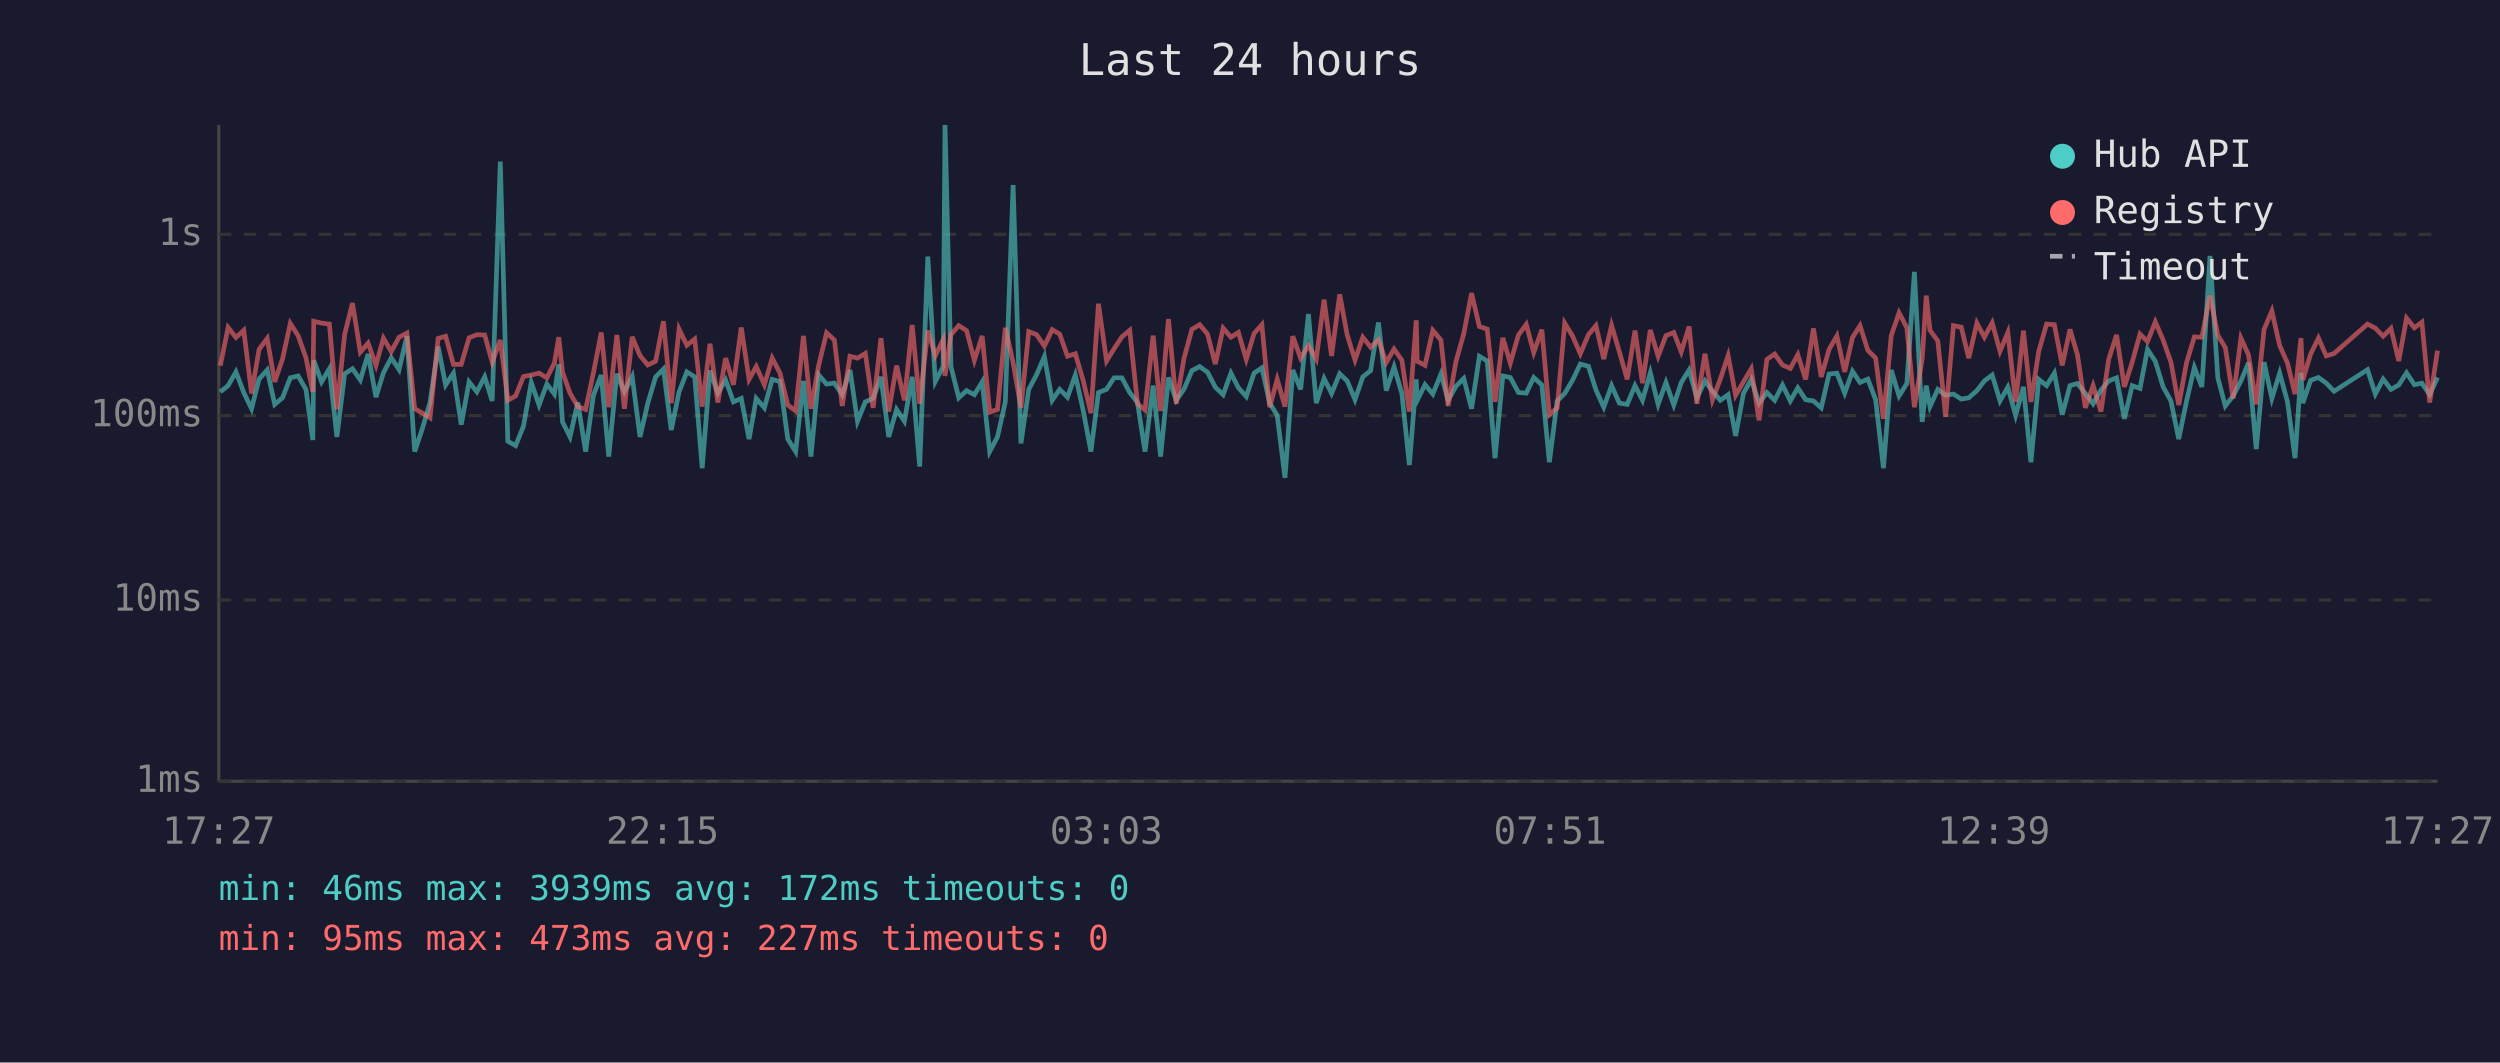
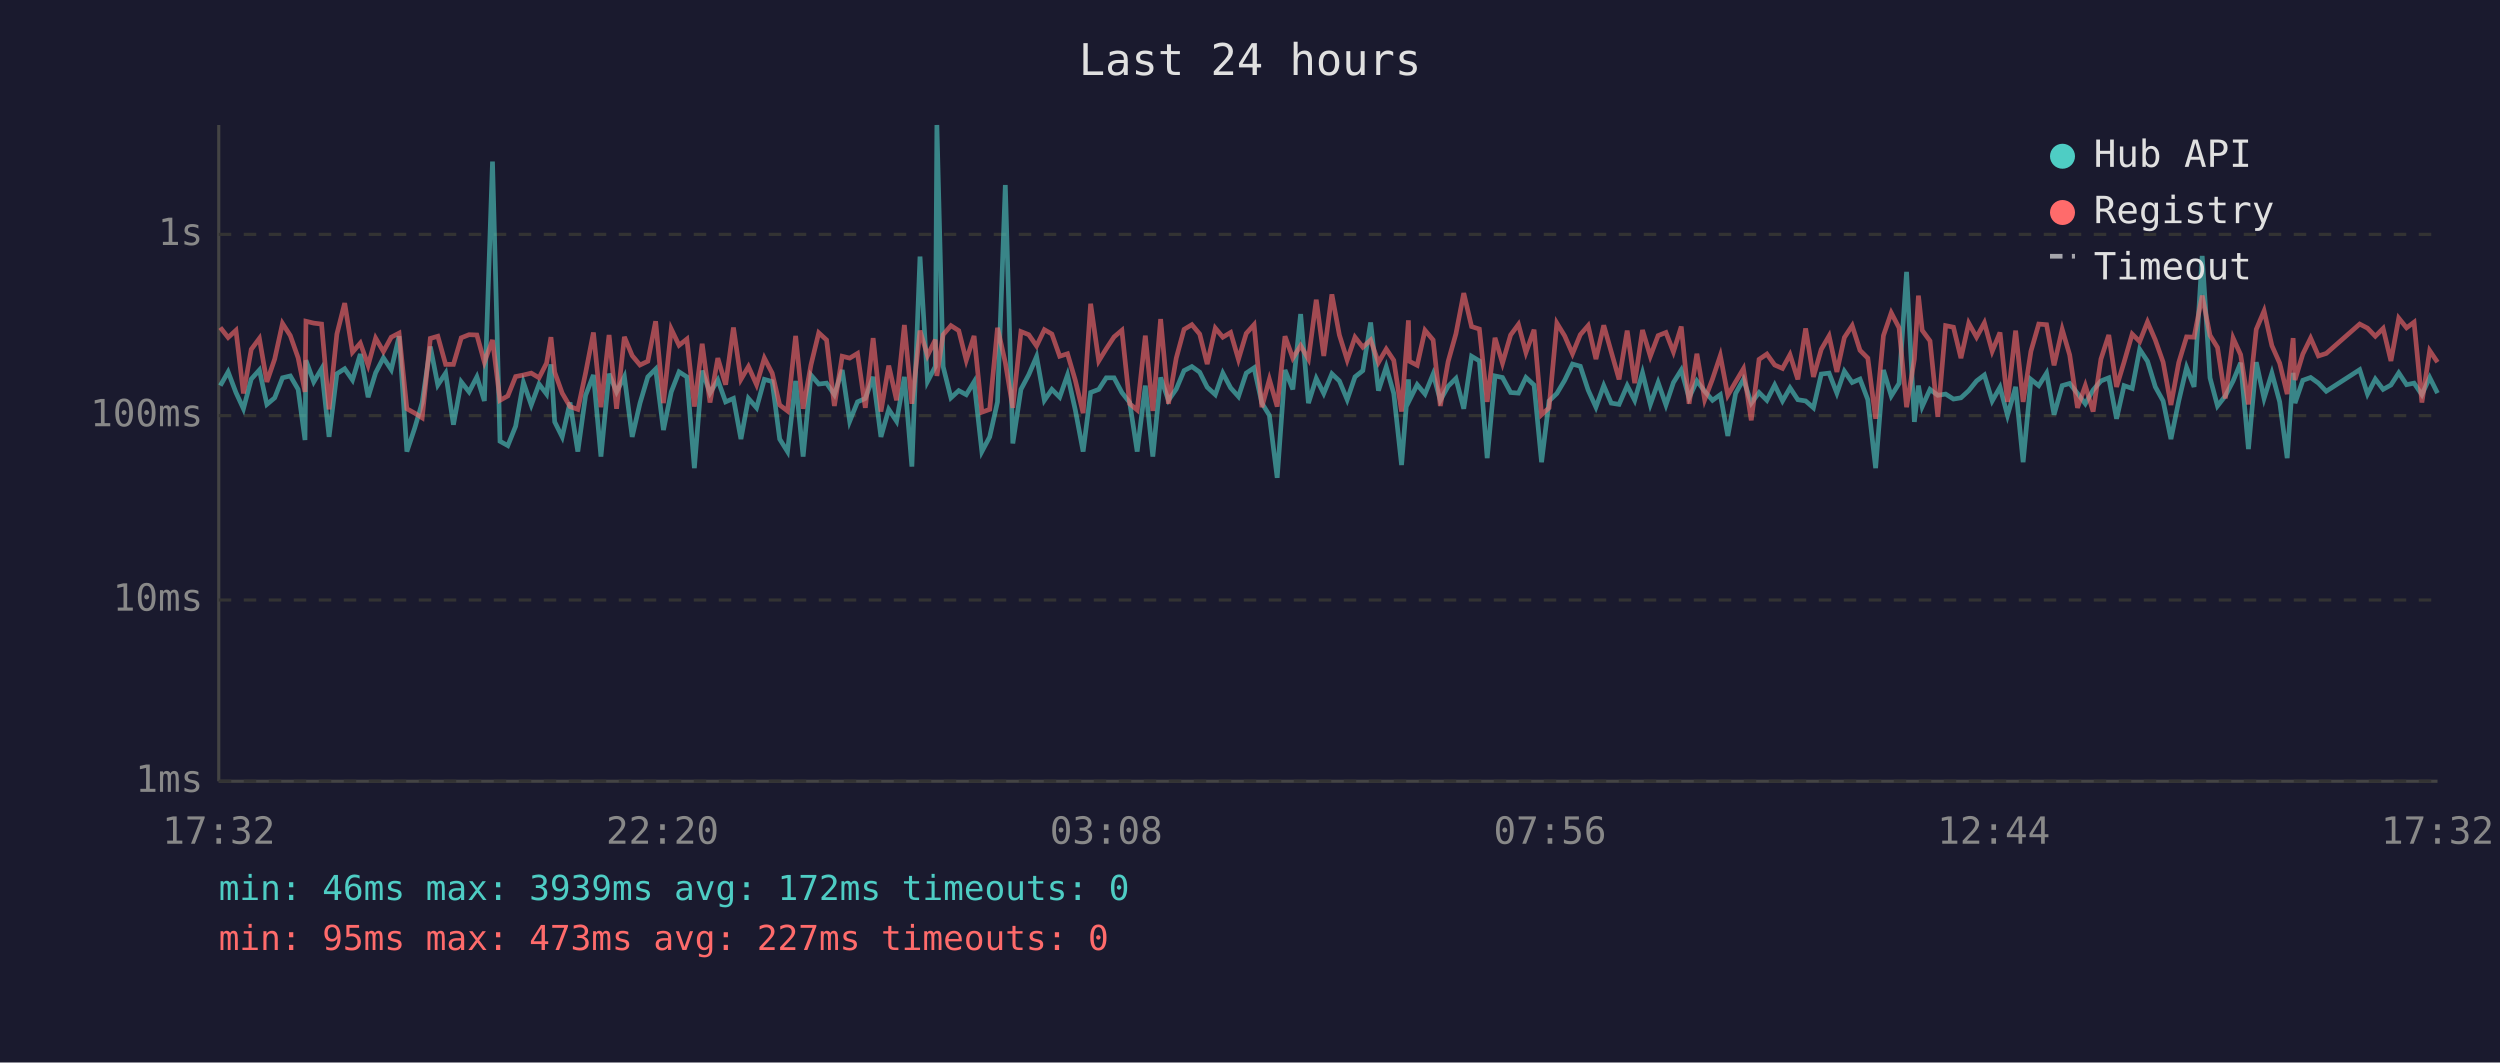
<svg xmlns="http://www.w3.org/2000/svg" viewBox="0 0 800 340" font-family="monospace" font-size="12">
  <rect width="800" height="340" fill="#1a1a2e" />
  <text x="400" y="24" fill="#e0e0e0" font-size="14" text-anchor="middle">Last 24 hours</text>
  <line x1="70" y1="40" x2="70" y2="250" stroke="#444" stroke-width="1" />
  <line x1="70" y1="250" x2="780" y2="250" stroke="#444" stroke-width="1" />
  <line x1="70" y1="250" x2="780" y2="250" stroke="#333" stroke-width="1" stroke-dasharray="4" />
  <text x="65" y="250" fill="#888" text-anchor="end" dominant-baseline="middle">1ms</text>
  <line x1="70" y1="192" x2="780" y2="192" stroke="#333" stroke-width="1" stroke-dasharray="4" />
  <text x="65" y="192" fill="#888" text-anchor="end" dominant-baseline="middle">10ms</text>
  <line x1="70" y1="133" x2="780" y2="133" stroke="#333" stroke-width="1" stroke-dasharray="4" />
  <text x="65" y="133" fill="#888" text-anchor="end" dominant-baseline="middle">100ms</text>
  <line x1="70" y1="75" x2="780" y2="75" stroke="#333" stroke-width="1" stroke-dasharray="4" />
  <text x="65" y="75" fill="#888" text-anchor="end" dominant-baseline="middle">1s</text>
-   <text x="70" y="270" fill="#888" text-anchor="middle">17:27</text>
-   <text x="212" y="270" fill="#888" text-anchor="middle">22:15</text>
-   <text x="354" y="270" fill="#888" text-anchor="middle">03:03</text>
-   <text x="496" y="270" fill="#888" text-anchor="middle">07:51</text>
-   <text x="638" y="270" fill="#888" text-anchor="middle">12:39</text>
-   <text x="780" y="270" fill="#888" text-anchor="middle">17:27</text>
-   <polyline points="70.5,125.4 73.0,123.4 75.5,119.0 78.0,125.6 80.5,130.8 82.9,121.3 85.5,118.4 87.9,129.4 90.4,127.3 92.9,120.9 95.4,120.3 97.9,124.6 100.1,140.8 100.4,115.3 102.9,122.2 105.4,118.0 107.8,139.8 110.3,119.6 112.8,118.0 115.3,121.6 117.8,113.3 120.3,127.1 122.7,119.3 125.2,114.5 127.7,118.3 130.2,107.6 132.7,144.5 135.2,137.0 137.6,128.8 140.2,110.9 142.6,123.2 145.1,119.4 147.6,135.9 150.1,122.2 152.6,125.4 155.1,120.6 157.5,128.3 160.1,51.7 162.5,141.2 165.0,142.6 167.5,136.4 170.0,122.4 172.5,129.6 175.0,122.9 177.4,126.1 178.8,116.6 180.0,135.0 182.4,139.8 184.9,128.8 187.4,144.5 189.9,126.5 192.4,120.0 194.8,146.1 197.4,119.6 199.8,125.4 202.3,120.5 204.8,139.8 207.3,129.0 209.8,120.6 212.3,118.1 214.8,137.6 217.3,125.4 219.8,119.0 222.3,120.6 224.7,149.8 227.2,118.6 229.7,125.8 232.2,121.6 234.7,128.6 237.2,127.5 239.7,140.5 242.0,127.5 244.6,130.5 247.1,121.4 249.6,122.1 252.1,140.5 254.6,144.5 257.1,121.9 259.5,146.1 262.0,120.0 264.5,122.9 267.0,122.6 269.5,126.3 272.0,118.4 274.4,134.8 276.9,128.6 279.4,127.5 281.9,120.6 284.4,139.8 286.9,131.0 289.4,134.8 291.9,120.6 294.3,149.3 296.9,82.1 299.3,122.1 301.8,117.3 302.4,40.0 304.3,117.3 306.8,127.3 309.3,125.0 311.8,126.3 314.3,122.2 316.7,144.5 319.2,139.8 321.7,128.6 324.2,59.2 326.7,141.9 329.2,124.6 331.7,119.9 334.2,114.1 336.7,128.1 339.1,124.6 341.6,127.1 344.1,120.0 346.6,131.2 349.1,144.5 351.5,125.6 354.1,124.6 356.5,120.9 359.0,120.9 361.5,125.6 364.0,128.8 366.4,144.5 369.0,123.4 371.4,146.1 373.9,120.8 376.4,128.1 378.9,124.5 381.4,118.6 383.9,117.3 386.4,119.1 388.9,123.9 391.4,126.3 393.9,119.4 396.3,124.1 398.8,126.9 401.3,119.4 403.8,117.7 406.3,129.0 408.7,132.9 411.2,152.9 413.7,118.4 416.2,124.6 418.7,100.5 421.2,129.0 423.7,121.1 426.1,125.9 428.7,119.6 431.1,121.9 433.6,127.9 436.1,120.6 438.6,118.6 441.1,103.2 443.6,125.0 446.1,117.4 448.6,125.9 451.0,148.8 453.2,121.4 453.5,128.1 456.0,123.1 458.5,126.1 461.1,119.7 463.4,128.1 465.9,123.6 468.4,121.1 470.9,130.8 473.4,114.0 475.9,115.5 478.4,146.6 480.9,120.3 483.3,120.8 485.9,125.6 488.4,125.8 490.8,120.8 493.4,123.2 495.8,147.9 498.3,128.3 500.7,125.9 503.2,121.7 505.7,116.5 508.3,117.2 510.7,124.8 513.2,130.3 515.7,123.4 518.2,129.0 520.7,129.4 523.2,123.4 525.6,128.1 528.1,119.3 530.6,129.4 533.1,122.4 535.6,129.6 538.0,122.4 540.5,118.4 543.0,127.3 545.6,121.9 548.0,125.2 550.5,128.1 553.0,126.3 555.4,139.5 557.9,125.9 560.4,121.4 562.9,129.0 565.4,125.6 567.9,128.1 570.4,123.2 572.9,128.3 575.3,124.1 577.8,127.9 580.3,128.3 582.8,130.5 585.3,119.7 587.8,119.4 590.3,125.8 592.8,118.8 595.2,122.4 597.7,121.3 600.2,127.9 602.7,149.8 605.2,118.4 607.7,126.7 610.2,122.7 612.6,87.0 615.1,135.0 616.4,123.4 617.6,130.1 620.1,124.6 622.6,126.5 625.1,126.1 627.6,127.7 630.0,127.3 632.6,125.0 635.0,121.9 637.5,120.0 640.0,128.3 642.5,123.9 645.0,132.9 647.5,123.8 649.9,147.9 652.4,121.4 654.9,123.4 657.4,119.4 659.9,132.7 662.4,123.4 664.8,122.7 667.3,125.9 669.8,129.2 672.3,124.8 674.8,121.9 677.3,120.9 679.8,134.0 682.3,123.4 684.8,124.3 687.2,111.8 689.7,115.6 692.2,123.8 694.7,128.3 697.2,140.5 699.7,128.3 702.2,117.6 704.6,123.8 707.2,81.9 709.7,120.9 712.1,129.9 714.6,126.7 717.1,121.9 719.5,116.1 722.0,143.7 724.5,115.9 727.0,127.5 729.5,119.4 732.0,128.6 734.4,146.6 736.3,119.3 736.9,129.0 739.4,121.7 741.9,120.8 744.4,122.6 746.9,125.2 757.6,118.3 760.1,126.1 762.6,121.3 765.1,124.6 767.6,123.2 770.1,119.3 772.6,123.1 775.0,122.6 777.5,126.3 780.0,120.8" fill="none" stroke="#4ecdc4" stroke-width="1.5" opacity="0.6" />
-   <polyline points="70.5,117.0 73.0,104.8 75.5,108.0 78.0,105.7 80.5,125.9 82.9,111.8 85.5,108.3 87.9,122.2 90.4,114.9 92.9,103.5 95.4,107.4 97.9,114.5 100.1,125.4 100.4,102.8 102.9,103.4 105.4,103.7 107.8,131.0 110.3,106.9 112.8,97.0 115.3,112.7 117.8,109.8 120.3,116.9 122.7,108.2 125.2,112.5 127.7,107.9 130.2,106.6 132.7,130.8 135.2,132.2 137.6,133.7 140.2,108.3 142.6,107.6 145.1,116.6 147.6,116.6 150.1,108.1 152.6,107.1 155.1,107.2 157.5,115.9 160.1,108.8 162.5,128.1 165.0,126.7 167.5,120.5 170.0,120.0 172.5,119.4 175.0,120.9 177.4,116.2 178.8,107.9 180.0,119.1 182.4,125.8 184.9,130.1 187.4,131.0 189.9,119.3 192.4,106.4 194.8,130.3 197.4,107.2 199.8,130.8 202.3,107.8 204.8,113.8 207.3,116.8 209.8,115.6 212.3,102.8 214.8,129.0 217.3,105.3 219.8,110.5 222.3,108.5 224.7,130.1 227.2,110.0 229.7,128.8 232.2,114.6 234.7,123.1 237.2,104.8 239.7,121.4 242.0,117.3 244.6,123.1 247.1,114.6 249.6,119.4 252.1,129.6 254.6,131.5 257.1,107.5 259.5,130.8 262.0,116.8 264.5,106.5 267.0,108.8 269.5,129.9 272.0,114.0 274.4,114.6 276.9,113.1 279.4,130.5 281.9,108.2 284.4,131.7 286.9,117.0 289.4,128.1 291.9,104.0 294.3,129.2 296.9,105.8 299.3,113.8 301.8,108.7 302.4,120.3 304.3,107.1 306.8,104.2 309.3,105.8 311.8,115.3 314.3,107.5 316.7,131.9 319.2,131.0 321.7,104.9 324.2,116.0 326.7,130.5 329.2,106.1 331.7,107.1 334.2,110.7 336.7,105.5 339.1,106.9 341.6,114.0 344.1,113.2 346.6,121.7 349.1,132.2 351.5,97.2 354.1,115.5 356.5,111.6 359.0,107.8 361.5,105.7 364.0,129.2 366.4,131.2 369.0,107.4 371.4,131.5 373.9,102.1 376.4,129.2 378.9,114.6 381.4,105.4 383.9,103.9 386.4,106.9 388.9,116.5 391.4,105.0 393.9,107.9 396.3,106.4 398.8,115.0 401.3,106.7 403.8,103.9 406.3,130.3 408.7,121.4 411.2,130.1 413.7,107.6 416.2,114.6 418.7,110.6 421.2,114.9 423.7,95.9 426.1,113.9 428.7,94.2 431.1,107.2 433.6,115.2 436.1,107.9 438.6,111.1 441.1,108.8 443.6,116.0 446.1,111.7 448.6,115.3 451.0,131.7 453.2,102.5 453.5,115.6 456.0,116.9 458.5,105.7 461.1,108.8 463.4,129.9 465.9,115.7 468.4,106.8 470.9,93.8 473.4,104.5 475.9,105.3 478.4,128.6 480.9,108.1 483.3,116.2 485.9,107.2 488.4,103.8 490.8,112.8 493.4,105.5 495.8,132.7 498.3,130.5 500.7,103.4 503.2,107.5 505.7,113.2 508.3,107.1 510.7,104.2 513.2,114.9 515.7,104.1 518.2,112.6 520.7,121.4 523.2,105.8 525.6,122.6 528.1,105.6 530.6,114.0 533.1,107.4 535.6,106.4 538.0,112.6 540.5,104.5 543.0,129.2 545.6,113.2 548.0,127.9 550.5,121.3 553.0,113.8 555.4,126.5 557.9,122.2 560.4,118.0 562.9,134.5 565.4,115.0 567.9,113.3 570.4,116.8 572.9,117.9 575.3,113.5 577.8,121.4 580.3,105.1 582.8,120.6 585.3,111.8 587.8,107.5 590.3,119.0 592.8,108.0 595.2,104.2 597.7,112.1 600.2,114.6 602.7,134.0 605.2,107.4 607.7,100.1 610.2,104.9 612.6,130.3 615.1,114.9 616.4,94.6 617.6,105.7 620.1,109.1 622.6,133.4 625.1,104.2 627.6,104.7 630.0,114.6 632.6,103.4 635.0,107.9 637.5,103.3 640.0,112.4 642.5,106.4 645.0,128.6 647.5,105.8 649.9,128.6 652.4,112.4 654.9,103.7 657.4,103.9 659.9,116.9 662.4,105.4 664.8,113.6 667.3,130.5 669.8,123.4 672.3,131.7 674.8,114.9 677.3,107.2 679.8,123.8 682.3,115.9 684.8,106.9 687.2,109.3 689.7,103.0 692.2,108.8 694.7,115.9 697.2,129.6 699.7,116.0 702.2,107.8 704.6,107.9 707.2,94.6 709.7,107.3 712.1,111.2 714.6,127.5 717.1,108.2 719.5,113.5 722.0,129.4 724.5,105.4 727.0,99.5 729.5,110.6 732.0,116.2 734.4,126.1 736.3,108.2 736.9,121.6 739.4,113.3 741.9,108.2 744.4,113.9 746.9,113.1 757.6,103.7 760.1,105.0 762.6,107.6 765.1,105.1 767.6,115.5 770.1,101.8 772.6,104.9 775.0,103.1 777.5,128.8 780.0,112.2" fill="none" stroke="#ff6b6b" stroke-width="1.5" opacity="0.6" />
+   <text x="70" y="270" fill="#888" text-anchor="middle">17:32</text>
+   <text x="212" y="270" fill="#888" text-anchor="middle">22:20</text>
+   <text x="354" y="270" fill="#888" text-anchor="middle">03:08</text>
+   <text x="496" y="270" fill="#888" text-anchor="middle">07:56</text>
+   <text x="638" y="270" fill="#888" text-anchor="middle">12:44</text>
+   <text x="780" y="270" fill="#888" text-anchor="middle">17:32</text>
+   <polyline points="70.5,123.4 73.0,119.0 75.5,125.6 77.9,130.8 80.4,121.3 83.0,118.4 85.4,129.4 87.9,127.3 90.4,120.9 92.9,120.3 95.4,124.6 97.6,140.8 97.9,115.3 100.4,122.2 102.9,118.0 105.3,139.8 107.8,119.6 110.3,118.0 112.8,121.6 115.3,113.3 117.8,127.1 120.2,119.3 122.7,114.5 125.2,118.3 127.7,107.6 130.2,144.5 132.7,137.0 135.1,128.8 137.7,110.9 140.1,123.2 142.6,119.4 145.1,135.9 147.6,122.2 150.1,125.4 152.6,120.6 155.0,128.3 157.6,51.7 160.0,141.2 162.5,142.6 165.0,136.4 167.5,122.4 170.0,129.6 172.5,122.9 174.9,126.1 176.3,116.6 177.5,135.0 179.9,139.8 182.4,128.8 184.9,144.5 187.4,126.5 189.9,120.0 192.3,146.1 194.9,119.6 197.3,125.4 199.8,120.5 202.3,139.8 204.8,129.0 207.3,120.6 209.8,118.1 212.3,137.6 214.8,125.4 217.3,119.0 219.8,120.6 222.2,149.8 224.7,118.6 227.2,125.8 229.7,121.6 232.2,128.6 234.7,127.5 237.1,140.5 239.5,127.5 242.1,130.5 244.6,121.4 247.1,122.1 249.5,140.5 252.0,144.5 254.6,121.9 257.0,146.1 259.5,120.0 262.0,122.9 264.5,122.6 267.0,126.3 269.5,118.4 271.9,134.8 274.4,128.6 276.9,127.5 279.4,120.6 281.9,139.8 284.4,131.0 286.9,134.8 289.4,120.6 291.8,149.3 294.4,82.1 296.8,122.1 299.3,117.3 299.8,40.0 301.8,117.3 304.3,127.3 306.8,125.0 309.2,126.3 311.7,122.2 314.2,144.5 316.7,139.8 319.2,128.6 321.7,59.2 324.1,141.9 326.7,124.6 329.2,119.9 331.7,114.1 334.2,128.1 336.6,124.6 339.1,127.1 341.6,120.0 344.1,131.2 346.6,144.5 349.0,125.6 351.6,124.6 354.0,120.9 356.5,120.9 359.0,125.6 361.5,128.8 363.9,144.5 366.5,123.4 368.9,146.1 371.4,120.8 373.9,128.1 376.4,124.5 378.9,118.6 381.4,117.3 383.9,119.1 386.3,123.9 388.9,126.3 391.3,119.4 393.8,124.1 396.3,126.9 398.8,119.4 401.3,117.7 403.8,129.0 406.2,132.9 408.7,152.9 411.2,118.4 413.7,124.6 416.2,100.5 418.7,129.0 421.2,121.1 423.6,125.9 426.2,119.6 428.6,121.9 431.1,127.9 433.6,120.6 436.1,118.6 438.6,103.2 441.1,125.0 443.6,117.4 446.0,125.9 448.5,148.8 450.7,121.4 451.0,128.1 453.5,123.1 456.0,126.1 458.6,119.7 460.9,128.1 463.4,123.6 465.9,121.1 468.4,130.8 470.9,114.0 473.4,115.5 475.9,146.6 478.4,120.3 480.8,120.8 483.4,125.6 485.9,125.8 488.3,120.8 490.9,123.2 493.3,147.9 495.7,128.3 498.2,125.9 500.7,121.7 503.2,116.5 505.7,117.2 508.2,124.8 510.7,130.3 513.2,123.4 515.6,129.0 518.1,129.4 520.7,123.4 523.1,128.1 525.6,119.3 528.1,129.4 530.6,122.4 533.1,129.6 535.5,122.4 538.0,118.4 540.5,127.3 543.0,121.9 545.5,125.2 548.0,128.1 550.5,126.3 552.9,139.5 555.4,125.9 557.9,121.4 560.4,129.0 562.9,125.6 565.4,128.1 567.9,123.2 570.4,128.3 572.8,124.1 575.3,127.9 577.8,128.3 580.3,130.5 582.8,119.7 585.3,119.4 587.8,125.8 590.2,118.8 592.7,122.4 595.2,121.3 597.7,127.9 600.2,149.8 602.7,118.4 605.2,126.7 607.7,122.7 610.1,87.0 612.6,135.0 613.9,123.4 615.1,130.1 617.6,124.6 620.1,126.5 622.6,126.1 625.1,127.7 627.5,127.3 630.0,125.0 632.5,121.9 635.0,120.0 637.5,128.3 640.0,123.9 642.4,132.9 645.0,123.8 647.4,147.9 649.9,121.4 652.4,123.4 654.9,119.4 657.3,132.7 659.9,123.4 662.3,122.7 664.8,125.9 667.3,129.2 669.8,124.8 672.3,121.9 674.8,120.9 677.3,134.0 679.7,123.4 682.3,124.3 684.7,111.8 687.2,115.6 689.7,123.8 692.2,128.3 694.7,140.5 697.2,128.3 699.7,117.6 702.1,123.8 704.7,81.9 707.2,120.9 709.6,129.9 712.1,126.7 714.6,121.9 717.0,116.1 719.5,143.7 722.0,115.9 724.5,127.5 727.0,119.4 729.5,128.6 731.9,146.6 733.8,119.3 734.4,129.0 736.9,121.7 739.4,120.8 741.9,122.6 744.4,125.2 755.1,118.3 757.6,126.1 760.1,121.3 762.6,124.6 765.1,123.2 767.6,119.3 770.1,123.1 772.5,122.6 775.0,126.3 777.5,120.8 780.0,125.8" fill="none" stroke="#4ecdc4" stroke-width="1.5" opacity="0.6" />
+   <polyline points="70.5,104.8 73.0,108.0 75.5,105.7 77.9,125.9 80.4,111.8 83.0,108.3 85.4,122.2 87.9,114.9 90.4,103.5 92.9,107.4 95.4,114.5 97.6,125.4 97.9,102.8 100.4,103.4 102.9,103.7 105.3,131.0 107.8,106.9 110.3,97.0 112.8,112.7 115.3,109.8 117.8,116.9 120.2,108.2 122.7,112.5 125.2,107.9 127.7,106.6 130.2,130.8 132.7,132.2 135.1,133.7 137.7,108.3 140.1,107.6 142.6,116.6 145.1,116.6 147.6,108.1 150.1,107.1 152.6,107.2 155.0,115.9 157.6,108.8 160.0,128.1 162.5,126.7 165.0,120.5 167.5,120.0 170.0,119.4 172.5,120.9 174.9,116.2 176.3,107.9 177.5,119.1 179.9,125.8 182.4,130.1 184.9,131.0 187.4,119.3 189.9,106.4 192.3,130.3 194.9,107.2 197.3,130.8 199.8,107.8 202.3,113.8 204.8,116.8 207.3,115.6 209.8,102.8 212.3,129.0 214.8,105.3 217.3,110.5 219.8,108.5 222.2,130.1 224.7,110.0 227.2,128.8 229.7,114.6 232.2,123.1 234.7,104.8 237.1,121.4 239.5,117.3 242.1,123.1 244.6,114.6 247.1,119.4 249.5,129.6 252.0,131.5 254.6,107.5 257.0,130.8 259.5,116.8 262.0,106.5 264.5,108.8 267.0,129.9 269.5,114.0 271.9,114.6 274.4,113.1 276.9,130.5 279.4,108.2 281.9,131.7 284.4,117.0 286.9,128.1 289.4,104.0 291.8,129.2 294.4,105.8 296.8,113.8 299.3,108.7 299.8,120.3 301.8,107.1 304.3,104.2 306.8,105.8 309.2,115.3 311.7,107.5 314.2,131.9 316.7,131.0 319.2,104.9 321.7,116.0 324.1,130.5 326.7,106.1 329.2,107.1 331.7,110.7 334.2,105.5 336.6,106.9 339.1,114.0 341.6,113.2 344.1,121.7 346.6,132.2 349.0,97.2 351.6,115.5 354.0,111.6 356.5,107.8 359.0,105.7 361.5,129.2 363.9,131.2 366.5,107.4 368.9,131.5 371.4,102.1 373.9,129.2 376.4,114.6 378.9,105.4 381.4,103.9 383.9,106.9 386.3,116.5 388.9,105.0 391.3,107.9 393.8,106.4 396.3,115.0 398.8,106.7 401.3,103.9 403.8,130.3 406.2,121.4 408.7,130.1 411.2,107.6 413.7,114.6 416.2,110.6 418.7,114.9 421.2,95.9 423.6,113.9 426.2,94.2 428.6,107.2 431.1,115.2 433.6,107.9 436.1,111.1 438.6,108.8 441.1,116.0 443.6,111.7 446.0,115.3 448.5,131.7 450.7,102.5 451.0,115.6 453.5,116.9 456.0,105.7 458.6,108.8 460.9,129.9 463.4,115.7 465.9,106.8 468.4,93.8 470.9,104.5 473.4,105.3 475.9,128.6 478.4,108.1 480.8,116.2 483.4,107.2 485.9,103.8 488.3,112.8 490.9,105.5 493.3,132.7 495.7,130.5 498.2,103.4 500.7,107.5 503.2,113.2 505.7,107.1 508.2,104.2 510.7,114.9 513.2,104.1 515.6,112.6 518.1,121.4 520.7,105.8 523.1,122.6 525.6,105.6 528.1,114.0 530.6,107.4 533.1,106.4 535.5,112.6 538.0,104.5 540.5,129.2 543.0,113.2 545.5,127.9 548.0,121.3 550.5,113.8 552.9,126.5 555.4,122.2 557.9,118.0 560.4,134.5 562.9,115.0 565.4,113.3 567.9,116.8 570.4,117.9 572.8,113.5 575.3,121.4 577.8,105.1 580.3,120.6 582.8,111.8 585.3,107.5 587.8,119.0 590.2,108.0 592.7,104.2 595.2,112.1 597.7,114.6 600.2,134.0 602.7,107.4 605.2,100.1 607.7,104.9 610.1,130.3 612.6,114.9 613.9,94.6 615.1,105.7 617.6,109.1 620.1,133.4 622.6,104.2 625.1,104.7 627.5,114.6 630.0,103.4 632.5,107.9 635.0,103.3 637.5,112.4 640.0,106.4 642.4,128.6 645.0,105.8 647.4,128.6 649.9,112.4 652.4,103.7 654.9,103.9 657.3,116.9 659.9,105.4 662.3,113.6 664.8,130.5 667.3,123.4 669.8,131.7 672.3,114.9 674.8,107.2 677.3,123.8 679.7,115.9 682.3,106.9 684.7,109.3 687.2,103.0 689.7,108.8 692.2,115.9 694.7,129.6 697.2,116.0 699.7,107.8 702.1,107.9 704.7,94.6 707.2,107.3 709.6,111.2 712.1,127.5 714.6,108.2 717.0,113.5 719.5,129.4 722.0,105.4 724.5,99.5 727.0,110.6 729.5,116.2 731.9,126.1 733.8,108.2 734.4,121.6 736.9,113.3 739.4,108.2 741.9,113.9 744.4,113.1 755.1,103.7 757.6,105.0 760.1,107.6 762.6,105.1 765.1,115.5 767.6,101.8 770.1,104.9 772.5,103.1 775.0,128.8 777.5,112.2 780.0,115.9" fill="none" stroke="#ff6b6b" stroke-width="1.5" opacity="0.6" />
  <circle cx="660" cy="50" r="4" fill="#4ecdc4" />
  <text x="670" y="50" fill="#e0e0e0" dominant-baseline="middle">Hub API</text>
  <circle cx="660" cy="68" r="4" fill="#ff6b6b" />
  <text x="670" y="68" fill="#e0e0e0" dominant-baseline="middle">Registry</text>
  <line x1="656" y1="82" x2="664" y2="82" stroke="#e0e0e0" stroke-width="1.5" stroke-dasharray="4,3" opacity="0.7" />
  <text x="670" y="86" fill="#e0e0e0" dominant-baseline="middle">Timeout</text>
  <text x="70" y="288" fill="#4ecdc4" font-size="11">min: 46ms  max: 3939ms  avg: 172ms  timeouts: 0</text>
  <text x="70" y="304" fill="#ff6b6b" font-size="11">min: 95ms  max: 473ms  avg: 227ms  timeouts: 0</text>
</svg>
